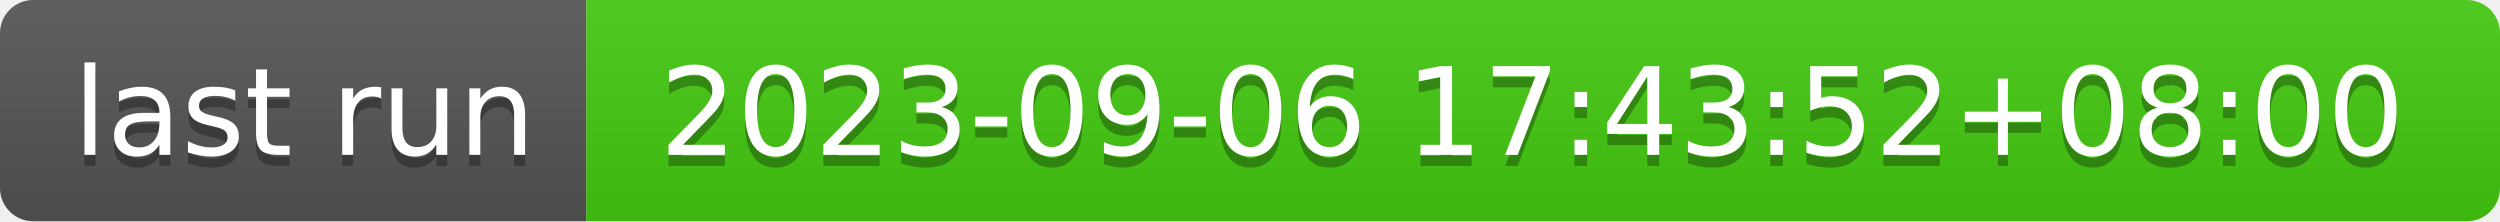
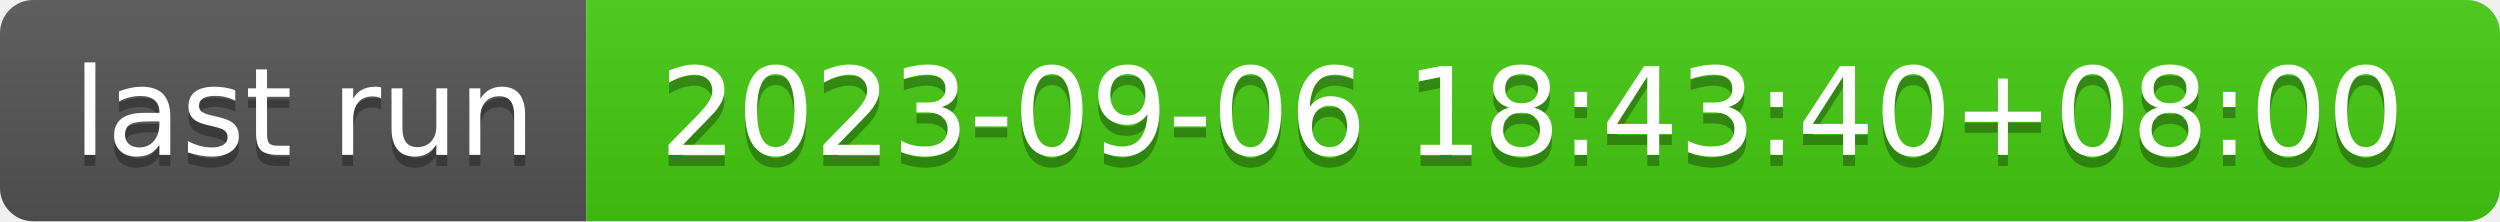
- <svg xmlns="http://www.w3.org/2000/svg" width="226" height="20" role="img" aria-label="last run: 2023-09-06 17:43:52+08:00">
+ <svg xmlns="http://www.w3.org/2000/svg" width="226" height="20" role="img" aria-label="last run: 2023-09-06 18:43:40+08:00">
  <linearGradient id="s" x2="0" y2="100%">
    <stop offset="0" stop-color="#bbb" stop-opacity=".1" />
    <stop offset="1" stop-opacity=".1" />
  </linearGradient>
  <clipPath id="r">
    <rect width="226" height="20" rx="3" fill="#fff" />
  </clipPath>
  <g clip-path="url(#r)">
    <rect width="53" height="20" fill="#555" />
    <rect x="53" width="173" height="20" fill="#4c1" />
    <rect width="226" height="20" fill="url(#s)" />
  </g>
  <g fill="#fff" text-anchor="middle" font-family="Verdana,Geneva,DejaVu Sans,sans-serif" text-rendering="geometricPrecision" font-size="110">
    <text aria-hidden="true" x="275" y="150" fill="#010101" fill-opacity=".3" transform="scale(.1)" textLength="430">last run</text>
    <text x="275" y="140" transform="scale(.1)" fill="#fff" textLength="430">last run</text>
-     <text aria-hidden="true" x="1385" y="150" fill="#010101" fill-opacity=".3" transform="scale(.1)" textLength="1630">2023-09-06 17:43:52+08:00</text>
-     <text x="1385" y="140" transform="scale(.1)" fill="#fff" textLength="1630">2023-09-06 17:43:52+08:00</text>
+     <text aria-hidden="true" x="1385" y="150" fill="#010101" fill-opacity=".3" transform="scale(.1)" textLength="1630">2023-09-06 18:43:40+08:00</text>
+     <text x="1385" y="140" transform="scale(.1)" fill="#fff" textLength="1630">2023-09-06 18:43:40+08:00</text>
  </g>
</svg>
